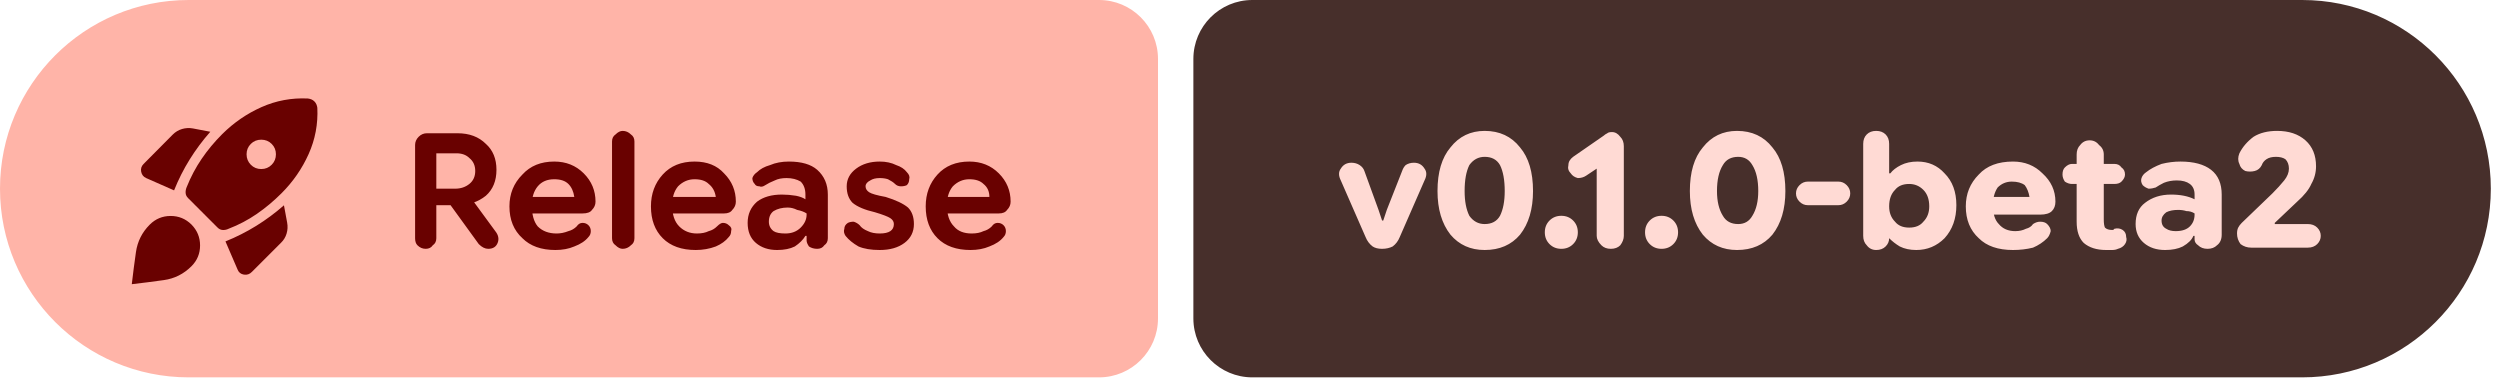
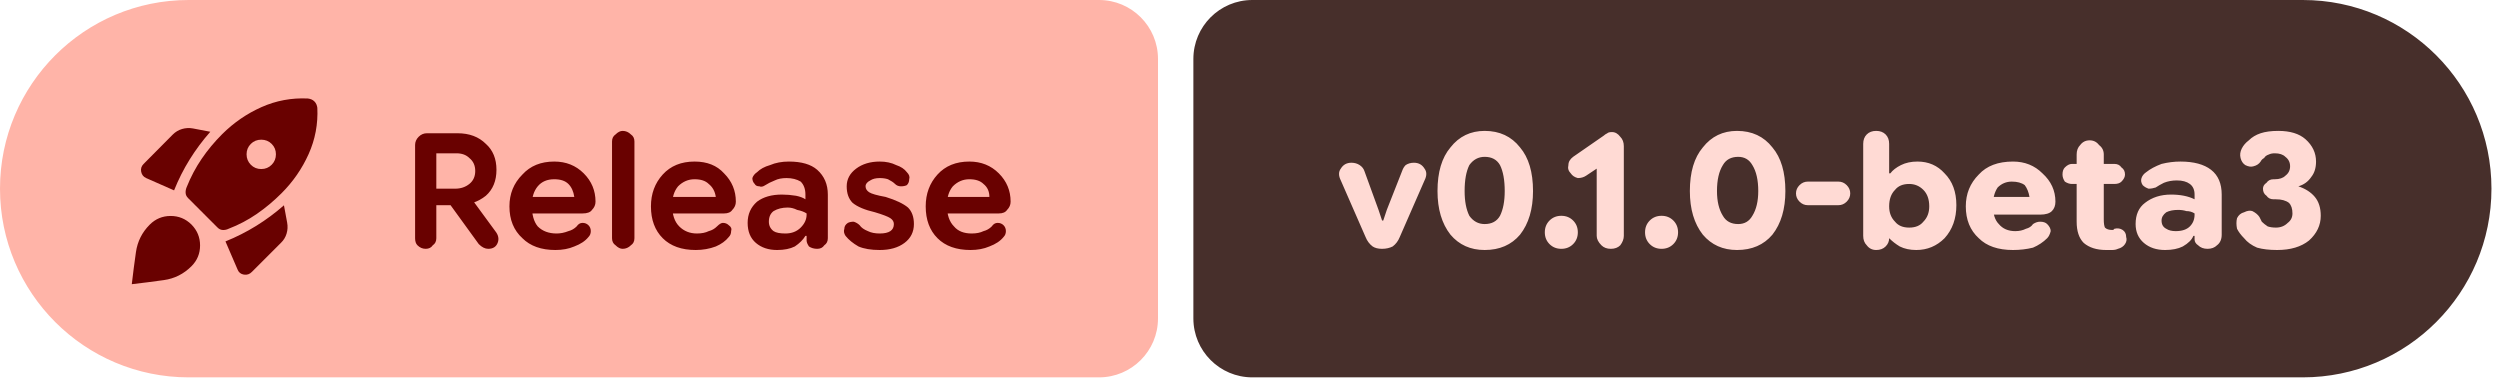
- <svg xmlns="http://www.w3.org/2000/svg" width="212" height="32" viewBox="0 0 212 32" role="img" aria-label="Release: v0.1.0-beta2">
+ <svg xmlns="http://www.w3.org/2000/svg" width="212" height="32" viewBox="0 0 212 32" role="img" aria-label="Release: v0.1.0-beta3">
  <path fill="#ffb4a8" d="M16 0H93.198A5 5 0 0 1 98.198 5V27A5 5 0 0 1 93.198 32H16A16 16 0 0 1 0 16V16A16 16 0 0 1 16 0Z" />
-   <path fill="#472f2b" d="M106.198 0H195.222A16 16 0 0 1 211.222 16V16A16 16 0 0 1 195.222 32H106.198A5 5 0 0 1 101.198 27V5A5 5 0 0 1 106.198 0Z" />
+   <path fill="#472f2b" d="M106.198 0H195.276A16 16 0 0 1 211.276 16V16A16 16 0 0 1 195.276 32H106.198A5 5 0 0 1 101.198 27V5A5 5 0 0 1 106.198 0Z" />
  <g fill="#690100" transform="translate(10.00 7.00) scale(0.01875) translate(-0.0 960.0)">
    <path d="M253.96-472.35q29.39-73.52 70.43-139.54 41.04-66.02 93.44-125.55l-78.7-15q-25.09-4.56-49.11 2.57-24.02 7.13-41.98 25.09L116-591.74q-14.96 14.96-10.83 35.26 4.13 20.31 22.66 28.57l126.13 55.56Zm604.87-415.52q-110.13-5.17-209.33 38.91-99.2 44.09-177.76 122.09-52.83 52.83-93.02 111.87-40.2 59.04-67.46 127.3-5.69 12.83-5.13 26.22.57 13.39 10.83 23.65l133.87 133.87q10.26 10.26 23.65 10.83 13.39.56 26.22-5.7 68.26-26.26 127.3-66.95 59.04-40.7 111.87-93.52 78-78 122.59-177.2 44.58-99.2 39.41-209.33-1-7.69-4.06-15.17-3.07-7.48-9.2-13.61-6.13-6.13-13.61-9.2-7.48-3.06-16.17-4.06Zm-277 252.37q0-27.8 19.15-46.96 19.15-19.15 47.24-19.15 28.08 0 47.24 19.15 19.15 19.16 19.15 46.96t-19.15 47.24q-19.16 19.43-47.24 19.43-28.09 0-47.24-19.43-19.15-19.44-19.15-47.24Zm-95.48 393.98 54.56 126.69q7.7 20.09 28.79 23.44 21.08 3.35 36.04-12.17l132.04-132.05q17.96-17.39 25.09-41.41 7.13-24.02 2.57-49.11l-14.57-78.7Q691.91-353 625.61-311.96q-66.31 41.05-139.26 70.44Zm-342.44-75.91q38.96-38.96 94.05-39.18 55.08-.22 94.61 38.74 38.95 39.52 38.95 94.61 0 55.09-38.95 94.04-52.53 52.53-124.81 62.66Q135.48-56.43 62.69-48q8.44-72.78 18.79-145.06 10.34-72.29 62.43-124.37Z" />
  </g>
  <path fill="#690100" d="m36.1 21.1q-.4 0-.7-.3q-.2-.2-.2-.6v-7.9q0-.4 .3-.7q.3-.3 .7-.3h2.6q1.5 0 2.4 .9q.9 .8 .9 2.2q0 1.4-.9 2.2q-1 .8-2.4 .8h-2.8v-1.4h2.6q.7 0 1.2-.4q.5-.4 .5-1.1q0-.7-.5-1.1q-.4-.4-1.1-.4h-1.7v7.2q0 .4-.3 .6q-.2 .3-.6 .3zm5.3 0q-.2 0-.4-.1q-.2-.1-.4-.3l-2.9-4l2.1-.1l2.2 3q.4 .5 .2 1q-.2 .5-.8 .5zm5.7 .1q-1.8 0-2.8-1q-1.1-1-1.1-2.7q0-1.6 1.1-2.7q1-1.1 2.7-1.1q1.5 0 2.5 1q1 1 1 2.4q0 0 0 0q0 0 0 0q0 .4-.3 .7q-.2 .3-.8 .3h-5.2v-1.4h4.5v0q-.1-.7-.5-1.1q-.4-.4-1.2-.4q-.9 0-1.4 .6q-.5 .6-.5 1.6q0 1.2 .5 1.8q.6 .6 1.6 .6q.5 0 1-.2q.4-.1 .7-.4q.2-.3 .5-.3q.3 0 .5 .2q.2 .2 .2 .5q0 .3-.2 .5q-.4 .5-1.2 .8q-.7 .3-1.6 .3zm5.7-.1q-.3 0-.6-.3q-.3-.2-.3-.6v-8.2q0-.4 .3-.6q.3-.3 .6-.3q.4 0 .7 .3q.3 .2 .3 .6v8.2q0 .4-.3 .6q-.3 .3-.7 .3zm6.2 .1q-1.8 0-2.8-1q-1-1-1-2.7q0-1.6 1-2.7q1-1.1 2.7-1.1q1.6 0 2.5 1q1 1 1 2.4q0 0 0 0q0 0 0 0q0 .4-.3 .7q-.2 .3-.7 .3h-5.3v-1.4h4.6v0q-.1-.7-.6-1.1q-.4-.4-1.2-.4q-.8 0-1.4 .6q-.5 .6-.5 1.6q0 1.2 .6 1.8q.6 .6 1.5 .6q.6 0 1-.2q.4-.1 .7-.4q.3-.3 .5-.3q.3 0 .5 .2q.3 .2 .2 .5q0 .3-.2 .5q-.4 .5-1.1 .8q-.8 .3-1.7 .3zm6.9 0q-1.1 0-1.8-.6q-.7-.6-.7-1.7q0-1.1 .8-1.8q.8-.6 2.1-.6q.6 0 1.2 .1q.5 .1 .8 .3v-.4q0-.7-.4-1.1q-.5-.3-1.2-.3q-.6 0-1 .2q-.5 .2-.8 .4q-.3 .2-.5 .1q-.3 0-.4-.2q-.2-.2-.2-.5q.1-.3 .4-.5q.4-.4 1.1-.6q.7-.3 1.6-.3q1.6 0 2.4 .7q.9 .8 .9 2.1v3.7q0 .4-.3 .6q-.2 .3-.6 .3q-.4 0-.7-.2q-.2-.3-.2-.5v-.9l.3 .5h-.4q-.3 .5-.9 .9q-.6 .3-1.5 .3zm.7-1.4q.8 0 1.3-.5q.5-.5 .5-1.1v-.1q-.3-.2-.8-.3q-.4-.2-.8-.2q-.7 0-1.2 .3q-.4 .3-.4 .9q0 .5 .4 .8q.3 .2 1 .2zm8 1.4q-1.1 0-1.8-.3q-.7-.4-1.1-.9q-.2-.3-.1-.6q0-.3 .3-.5q.2-.1 .5-.1q.3 .1 .5 .3q.2 .3 .7 .5q.4 .2 1 .2q.6 0 .9-.2q.3-.2 .3-.6q0-.3-.3-.5q-.3-.2-1.3-.5q-1.3-.3-1.9-.8q-.5-.5-.5-1.4q0-.9 .8-1.5q.8-.6 2-.6q.8 0 1.4 .3q.6 .2 .9 .6q.3 .3 .2 .6q0 .3-.2 .5q-.2 .1-.5 .1q-.3 0-.5-.2q-.2-.2-.6-.4q-.3-.1-.7-.1q-.5 0-.8 .2q-.4 .2-.4 .5q0 .3 .3 .5q.3 .2 1.4 .4q1.3 .4 1.9 .9q.5 .5 .5 1.4q0 1-.8 1.6q-.8 .6-2.1 .6zm7.7 0q-1.8 0-2.8-1q-1-1-1-2.7q0-1.6 1-2.7q1-1.1 2.7-1.1q1.5 0 2.5 1q1 1 1 2.4q0 0 0 0q0 0 0 0q0 .4-.3 .7q-.2 .3-.7 .3h-5.3v-1.4h4.5v0q0-.7-.5-1.1q-.4-.4-1.2-.4q-.8 0-1.4 .6q-.5 .6-.5 1.6q0 1.2 .6 1.8q.5 .6 1.5 .6q.6 0 1-.2q.4-.1 .7-.4q.2-.3 .5-.3q.3 0 .5 .2q.2 .2 .2 .5q0 .3-.2 .5q-.4 .5-1.2 .8q-.7 .3-1.6 .3z" />
-   <path fill="#ffdad4" d="m117.2 21.1q-.5 0-.8-.2q-.4-.3-.6-.8l-2.1-4.8q-.3-.6 0-1q.3-.5 .9-.5q.4 0 .7 .2q.3 .2 .4 .5l1.2 3.3l.3 .9h.1l.3-.9l1.3-3.3q.1-.3 .3-.5q.3-.2 .7-.2q.6 0 .9 .5q.3 .4 0 1l-2.1 4.8q-.2 .5-.6 .8q-.4 .2-.9 .2zm8.7 .1q-1.8 0-2.9-1.3q-1.1-1.4-1.1-3.7q0-2.4 1.1-3.7q1.1-1.4 2.9-1.4q1.9 0 3 1.4q1.1 1.3 1.1 3.7q0 2.3-1.1 3.7q-1.1 1.3-3 1.3zm0-2.2q.9 0 1.3-.7q.4-.8 .4-2.1q0-1.4-.4-2.2q-.4-.7-1.3-.7q-.8 0-1.3 .7q-.4 .8-.4 2.2q0 1.3 .4 2.1q.5 .7 1.3 .7zm6.5 2.1q-.6 0-1-.4q-.4-.4-.4-1q0-.6 .4-1q.4-.4 1-.4q.6 0 1 .4q.4 .4 .4 1q0 .6-.4 1q-.4 .4-1 .4zm4.2 0q-.5 0-.8-.3q-.4-.4-.4-.8v-5.7l-.9 .6q-.3 .2-.7 .2q-.4-.1-.6-.4q-.3-.3-.2-.7q0-.4 .4-.7l2.6-1.8q.1-.1 .3-.2q.1-.1 .4-.1q.4 0 .7 .4q.3 .3 .3 .8v7.6q0 .4-.3 .8q-.3 .3-.8 .3zm4.3 0q-.6 0-1-.4q-.4-.4-.4-1q0-.6 .4-1q.4-.4 1-.4q.6 0 1 .4q.4 .4 .4 1q0 .6-.4 1q-.4 .4-1 .4zm6.4 .1q-1.8 0-2.9-1.3q-1.1-1.4-1.1-3.7q0-2.4 1.1-3.7q1.1-1.4 2.9-1.4q1.9 0 3 1.4q1.1 1.3 1.1 3.7q0 2.3-1.1 3.7q-1.1 1.3-3 1.3zm.1-2.2q.8 0 1.2-.7q.5-.8 .5-2.1q0-1.4-.5-2.2q-.4-.7-1.2-.7q-.9 0-1.3 .7q-.5 .8-.5 2.2q0 1.3 .5 2.1q.4 .7 1.3 .7zm5.9-1.6q-.4 0-.7-.3q-.3-.3-.3-.7q0-.4 .3-.7q.3-.3 .7-.3h2.6q.4 0 .7 .3q.3 .3 .3 .7q0 .4-.3 .7q-.3 .3-.7 .3zm9.2 3.8q-.8 0-1.4-.3q-.5-.3-.9-.7h-.5l.5-.6v.6q0 .4-.3 .7q-.3 .3-.8 .3q-.5 0-.8-.4q-.3-.3-.3-.8v-7.8q0-.5 .3-.8q.3-.3 .8-.3q.5 0 .8 .3q.3 .3 .3 .8v2.5h.1q.3-.4 .9-.7q.6-.3 1.4-.3q1.4 0 2.3 1q1 1 1 2.7q0 1.7-1 2.8q-1 1-2.4 1zm-.6-1.9q.8 0 1.2-.5q.5-.5 .5-1.3q0-.9-.5-1.4q-.5-.5-1.2-.5q-.8 0-1.2 .5q-.5 .5-.5 1.4q0 .8 .5 1.3q.4 .5 1.2 .5zm8.8 1.9q-1.9 0-2.9-1q-1.1-1-1.1-2.7q0-1.6 1.1-2.7q1-1.1 2.9-1.1q1.5 0 2.5 1q1.1 1 1.1 2.4q0 0 0 0q0 0 0 0q0 .5-.3 .8q-.3 .3-1 .3h-5.2v-1.5h4.3q-.1-.6-.4-1q-.4-.3-1.1-.3q-.7 0-1.2 .5q-.4 .6-.4 1.5q0 1.1 .5 1.6q.5 .6 1.4 .6q.5 0 .9-.2q.4-.1 .6-.4q.3-.2 .6-.2q.4 0 .6 .2q.3 .3 .3 .6q-.1 .4-.3 .6q-.5 .5-1.2 .8q-.8 .2-1.7 .2zm7.9 0q-1.2 0-1.9-.6q-.6-.6-.6-1.8v-5.7q0-.5 .3-.8q.3-.4 .8-.4q.5 0 .8 .4q.4 .3 .4 .8v5.5q0 .5 .1 .7q.2 .2 .6 .2q0 0 .1 0q.1-.1 .1-.1q.4-.1 .7 .1q.3 .2 .3 .6q.1 .3-.1 .6q-.2 .3-.6 .4q-.2 .1-.5 .1q-.2 0-.5 0zm-2.9-5.6q-.3 0-.6-.2q-.2-.3-.2-.6q0-.4 .2-.6q.3-.3 .6-.3h3.6q.4 0 .6 .3q.3 .2 .3 .6q0 .3-.3 .6q-.2 .2-.6 .2zm7.9 5.6q-1.1 0-1.8-.6q-.7-.6-.7-1.6q0-1.2 .8-1.8q.9-.7 2.2-.7q.6 0 1.1 .1q.5 .1 .9 .3v-.4q0-.6-.4-.9q-.4-.3-1.1-.3q-.6 0-1.1 .2q-.4 .2-.7 .4q-.3 .1-.6 .1q-.3-.1-.5-.3q-.2-.3-.1-.6q.1-.3 .4-.5q.5-.4 1.3-.7q.8-.2 1.6-.2q1.7 0 2.6 .7q.9 .7 .9 2.1v3.4q0 .6-.4 .9q-.3 .3-.8 .3q-.5 0-.8-.3q-.3-.2-.3-.5v-.7l.3 .4h-.4q-.2 .5-.9 .9q-.6 .3-1.5 .3zm.9-1.6q.8 0 1.2-.4q.4-.4 .4-1v-.1q-.3-.2-.7-.2q-.3-.1-.7-.1q-.6 0-1 .2q-.4 .3-.4 .7q0 .5 .4 .7q.3 .2 .8 .2zm6.4 1.4q-.5 0-.9-.3q-.3-.4-.3-.9q0-.3 .1-.5q.1-.2 .3-.4l2.6-2.5q.6-.6 1-1.1q.4-.5 .4-1q0-.5-.3-.8q-.3-.2-.8-.2q-.5 0-.8 .2q-.3 .2-.4 .5q-.2 .4-.6 .5q-.4 .1-.8 0q-.4-.2-.5-.6q-.2-.4 0-.9q.4-.8 1.2-1.4q.8-.5 2-.5q1.5 0 2.4 .8q.9 .8 .9 2.2q0 .8-.4 1.5q-.3 .7-1.2 1.5l-1.9 1.8l0 .1h2.8q.5 0 .8 .3q.3 .3 .3 .7q0 .4-.3 .7q-.3 .3-.8 .3z" />
+   <path fill="#ffdad4" d="m117.2 21.1q-.5 0-.8-.2q-.4-.3-.6-.8l-2.1-4.8q-.3-.6 0-1q.3-.5 .9-.5q.4 0 .7 .2q.3 .2 .4 .5l1.2 3.3l.3 .9h.1l.3-.9l1.3-3.3q.1-.3 .3-.5q.3-.2 .7-.2q.6 0 .9 .5q.3 .4 0 1l-2.1 4.8q-.2 .5-.6 .8q-.4 .2-.9 .2zm8.7 .1q-1.8 0-2.9-1.3q-1.1-1.4-1.1-3.7q0-2.4 1.1-3.7q1.1-1.4 2.9-1.4q1.9 0 3 1.4q1.1 1.3 1.1 3.7q0 2.3-1.1 3.7q-1.1 1.3-3 1.3zm0-2.2q.9 0 1.3-.7q.4-.8 .4-2.1q0-1.4-.4-2.2q-.4-.7-1.3-.7q-.8 0-1.3 .7q-.4 .8-.4 2.2q0 1.3 .4 2.1q.5 .7 1.3 .7zm6.5 2.1q-.6 0-1-.4q-.4-.4-.4-1q0-.6 .4-1q.4-.4 1-.4q.6 0 1 .4q.4 .4 .4 1q0 .6-.4 1q-.4 .4-1 .4zm4.2 0q-.5 0-.8-.3q-.4-.4-.4-.8v-5.7l-.9 .6q-.3 .2-.7 .2q-.4-.1-.6-.4q-.3-.3-.2-.7q0-.4 .4-.7l2.6-1.8q.1-.1 .3-.2q.1-.1 .4-.1q.4 0 .7 .4q.3 .3 .3 .8v7.6q0 .4-.3 .8q-.3 .3-.8 .3zm4.3 0q-.6 0-1-.4q-.4-.4-.4-1q0-.6 .4-1q.4-.4 1-.4q.6 0 1 .4q.4 .4 .4 1q0 .6-.4 1q-.4 .4-1 .4zm6.4 .1q-1.8 0-2.9-1.3q-1.1-1.4-1.1-3.7q0-2.4 1.1-3.7q1.1-1.4 2.9-1.4q1.9 0 3 1.4q1.1 1.3 1.1 3.7q0 2.3-1.1 3.7q-1.1 1.3-3 1.3zm.1-2.2q.8 0 1.2-.7q.5-.8 .5-2.1q0-1.4-.5-2.2q-.4-.7-1.2-.7q-.9 0-1.3 .7q-.5 .8-.5 2.2q0 1.3 .5 2.1q.4 .7 1.3 .7zm5.9-1.6q-.4 0-.7-.3q-.3-.3-.3-.7q0-.4 .3-.7q.3-.3 .7-.3h2.6q.4 0 .7 .3q.3 .3 .3 .7q0 .4-.3 .7q-.3 .3-.7 .3zm9.2 3.8q-.8 0-1.4-.3q-.5-.3-.9-.7h-.5l.5-.6v.6q0 .4-.3 .7q-.3 .3-.8 .3q-.5 0-.8-.4q-.3-.3-.3-.8v-7.8q0-.5 .3-.8q.3-.3 .8-.3q.5 0 .8 .3q.3 .3 .3 .8v2.5h.1q.3-.4 .9-.7q.6-.3 1.4-.3q1.4 0 2.3 1q1 1 1 2.7q0 1.7-1 2.8q-1 1-2.4 1zm-.6-1.9q.8 0 1.2-.5q.5-.5 .5-1.3q0-.9-.5-1.4q-.5-.5-1.2-.5q-.8 0-1.2 .5q-.5 .5-.5 1.4q0 .8 .5 1.3q.4 .5 1.2 .5zm8.8 1.9q-1.9 0-2.9-1q-1.1-1-1.1-2.7q0-1.6 1.1-2.7q1-1.1 2.9-1.1q1.5 0 2.5 1q1.1 1 1.1 2.4q0 0 0 0q0 0 0 0q0 .5-.3 .8q-.3 .3-1 .3h-5.2v-1.5h4.3q-.1-.6-.4-1q-.4-.3-1.1-.3q-.7 0-1.2 .5q-.4 .6-.4 1.5q0 1.1 .5 1.6q.5 .6 1.4 .6q.5 0 .9-.2q.4-.1 .6-.4q.3-.2 .6-.2q.4 0 .6 .2q.3 .3 .3 .6q-.1 .4-.3 .6q-.5 .5-1.2 .8q-.8 .2-1.7 .2zm7.9 0q-1.2 0-1.9-.6q-.6-.6-.6-1.8v-5.7q0-.5 .3-.8q.3-.4 .8-.4q.5 0 .8 .4q.4 .3 .4 .8v5.5q0 .5 .1 .7q.2 .2 .6 .2q0 0 .1 0q.1-.1 .1-.1q.4-.1 .7 .1q.3 .2 .3 .6q.1 .3-.1 .6q-.2 .3-.6 .4q-.2 .1-.5 .1q-.2 0-.5 0zm-2.9-5.6q-.3 0-.6-.2q-.2-.3-.2-.6q0-.4 .2-.6q.3-.3 .6-.3h3.6q.4 0 .6 .3q.3 .2 .3 .6q0 .3-.3 .6q-.2 .2-.6 .2zm7.9 5.6q-1.1 0-1.8-.6q-.7-.6-.7-1.6q0-1.2 .8-1.8q.9-.7 2.2-.7q.6 0 1.1 .1q.5 .1 .9 .3v-.4q0-.6-.4-.9q-.4-.3-1.1-.3q-.6 0-1.1 .2q-.4 .2-.7 .4q-.3 .1-.6 .1q-.3-.1-.5-.3q-.2-.3-.1-.6q.1-.3 .4-.5q.5-.4 1.3-.7q.8-.2 1.6-.2q1.7 0 2.6 .7q.9 .7 .9 2.1v3.4q0 .6-.4 .9q-.3 .3-.8 .3q-.5 0-.8-.3q-.3-.2-.3-.5v-.7l.3 .4h-.4q-.2 .5-.9 .9q-.6 .3-1.5 .3zm.9-1.6q.8 0 1.2-.4q.4-.4 .4-1v-.1q-.3-.2-.7-.2q-.3-.1-.7-.1q-.6 0-1 .2q-.4 .3-.4 .7q0 .5 .4 .7q.3 .2 .8 .2zm8.6 1.6q-1 0-1.7-.2q-.7-.3-1.1-.8q-.4-.4-.6-.8q-.1-.5 0-.9q.2-.4 .6-.5q.4-.2 .7-.1q.4 .2 .6 .5q.1 .2 .2 .4q.2 .2 .5 .4q.3 .1 .7 .1q.6 0 1-.4q.4-.3 .4-.8q0-.6-.3-.9q-.4-.3-1.1-.3h-.2q-.4 0-.6-.3q-.3-.2-.3-.6q0-.3 .3-.5q.2-.3 .6-.3h.1q.6 0 .9-.3q.4-.3 .4-.8q0-.5-.4-.8q-.3-.3-.9-.3q-.3 0-.5 .1q-.3 .1-.4 .3q-.2 .1-.3 .3q-.2 .3-.6 .4q-.3 .1-.7-.1q-.3-.2-.4-.6q-.1-.4 .1-.8q.2-.4 .6-.7q.4-.4 1-.6q.6-.2 1.5-.2q1.5 0 2.3 .7q.9 .8 .9 1.9q0 .8-.4 1.3q-.4 .6-1.1 .8v0q.9 .3 1.4 .9q.5 .6 .5 1.6q0 1.2-1 2.1q-1 .8-2.7 .8z" />
</svg>
